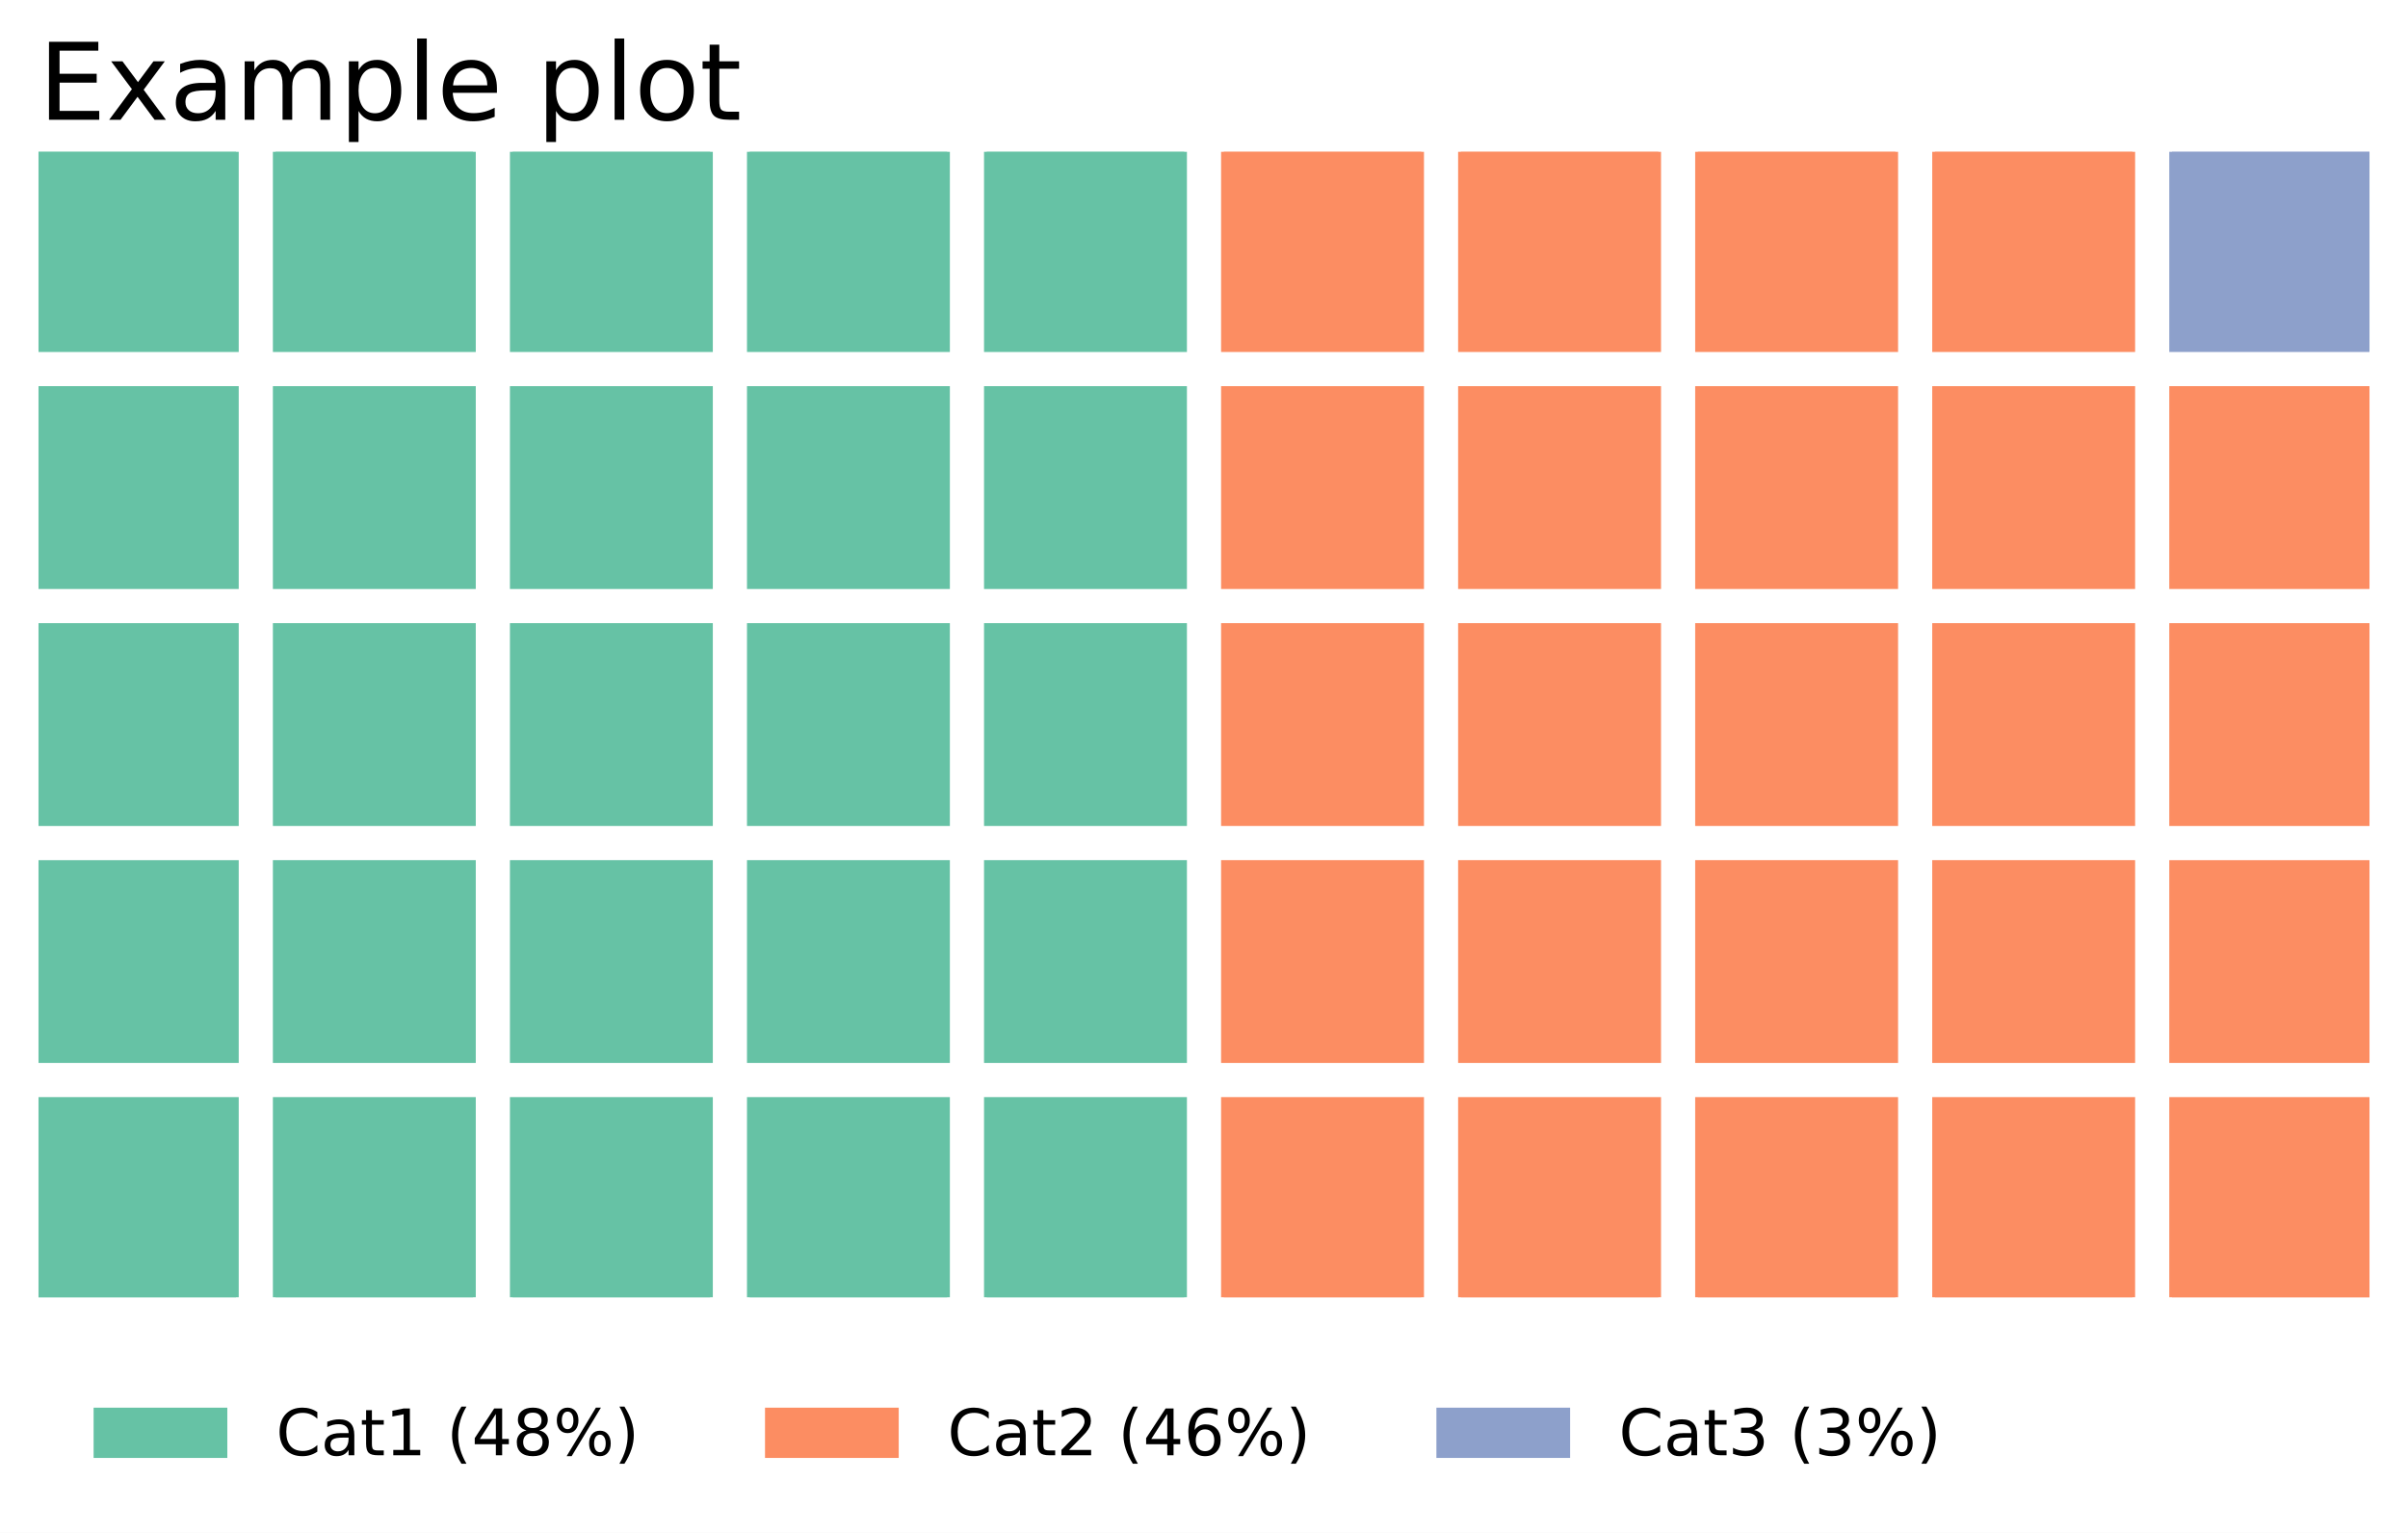
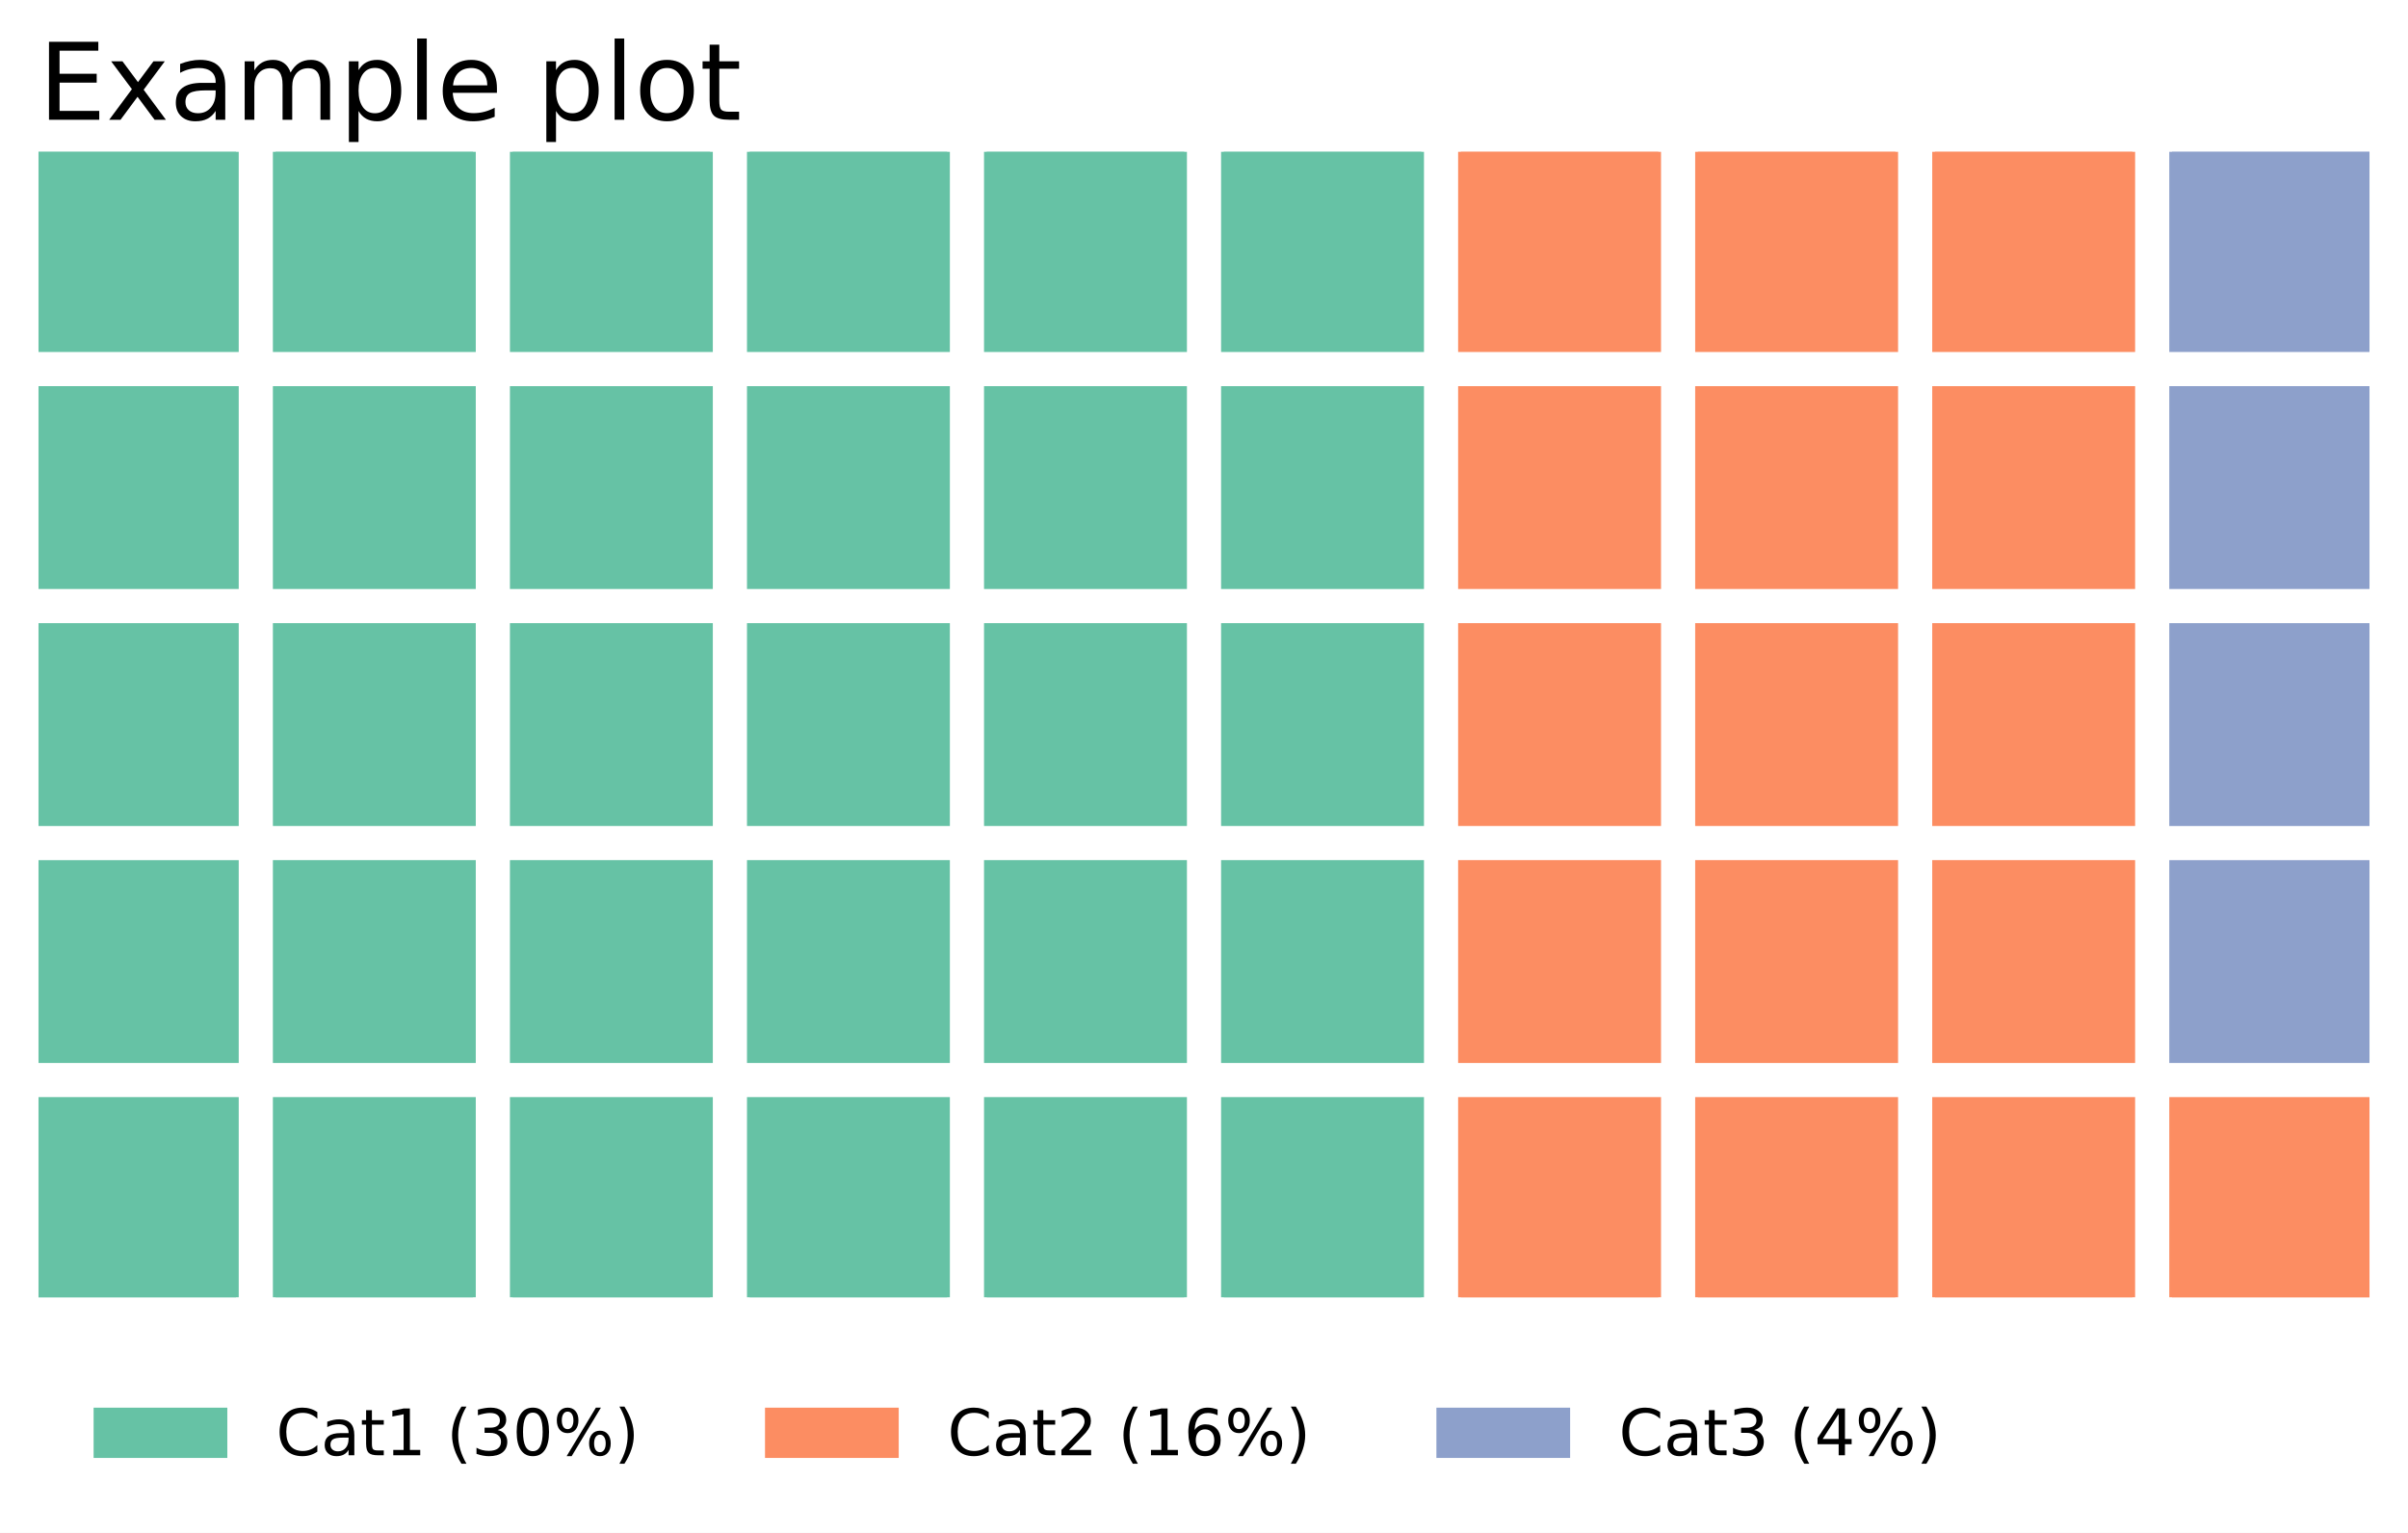
<svg xmlns="http://www.w3.org/2000/svg" xmlns:xlink="http://www.w3.org/1999/xlink" height="286.639pt" version="1.1" viewBox="0 0 450.189 286.639" width="450.189pt">
  <defs>
    <style type="text/css">
*{stroke-linecap:butt;stroke-linejoin:round;}
  </style>
  </defs>
  <g id="figure_1">
    <g id="patch_1">
      <path d="M 0 286.639  L 450.189 286.639  L 450.189 0  L 0 0  z " style="fill:#ffffff;" />
    </g>
    <g id="axes_1">
      <g id="patch_2">
-         <path clip-path="url(#p7d07121a9e)" d="M 7.2 242.598  L 44.131 242.598  L 44.131 205.667  L 7.2 205.667  z " style="fill:#66c2a5;stroke:#66c2a5;stroke-linejoin:miter;" />
+         <path clip-path="url(#pcc71837f8c)" d="M 7.2 242.598  L 44.131 242.598  L 44.131 205.667  L 7.2 205.667  z " style="fill:#66c2a5;stroke:#66c2a5;stroke-linejoin:miter;" />
      </g>
      <g id="patch_3">
-         <path clip-path="url(#p7d07121a9e)" d="M 7.2 198.281  L 44.131 198.281  L 44.131 161.35  L 7.2 161.35  z " style="fill:#66c2a5;stroke:#66c2a5;stroke-linejoin:miter;" />
+         <path clip-path="url(#pcc71837f8c)" d="M 7.2 198.281  L 44.131 198.281  L 44.131 161.35  L 7.2 161.35  z " style="fill:#66c2a5;stroke:#66c2a5;stroke-linejoin:miter;" />
      </g>
      <g id="patch_4">
-         <path clip-path="url(#p7d07121a9e)" d="M 7.2 153.963  L 44.131 153.963  L 44.131 117.032  L 7.2 117.032  z " style="fill:#66c2a5;stroke:#66c2a5;stroke-linejoin:miter;" />
+         <path clip-path="url(#pcc71837f8c)" d="M 7.2 153.963  L 44.131 153.963  L 44.131 117.032  L 7.2 117.032  z " style="fill:#66c2a5;stroke:#66c2a5;stroke-linejoin:miter;" />
      </g>
      <g id="patch_5">
-         <path clip-path="url(#p7d07121a9e)" d="M 7.2 109.646  L 44.131 109.646  L 44.131 72.714  L 7.2 72.714  z " style="fill:#66c2a5;stroke:#66c2a5;stroke-linejoin:miter;" />
+         <path clip-path="url(#pcc71837f8c)" d="M 7.2 109.646  L 44.131 109.646  L 44.131 72.714  L 7.2 72.714  z " style="fill:#66c2a5;stroke:#66c2a5;stroke-linejoin:miter;" />
      </g>
      <g id="patch_6">
-         <path clip-path="url(#p7d07121a9e)" d="M 7.2 65.328  L 44.131 65.328  L 44.131 28.397  L 7.2 28.397  z " style="fill:#66c2a5;stroke:#66c2a5;stroke-linejoin:miter;" />
+         <path clip-path="url(#pcc71837f8c)" d="M 7.2 65.328  L 44.131 65.328  L 44.131 28.397  L 7.2 28.397  z " style="fill:#66c2a5;stroke:#66c2a5;stroke-linejoin:miter;" />
      </g>
      <g id="patch_7">
-         <path clip-path="url(#p7d07121a9e)" d="M 51.518 242.598  L 88.449 242.598  L 88.449 205.667  L 51.518 205.667  z " style="fill:#66c2a5;stroke:#66c2a5;stroke-linejoin:miter;" />
+         <path clip-path="url(#pcc71837f8c)" d="M 51.518 242.598  L 88.449 242.598  L 88.449 205.667  L 51.518 205.667  z " style="fill:#66c2a5;stroke:#66c2a5;stroke-linejoin:miter;" />
      </g>
      <g id="patch_8">
-         <path clip-path="url(#p7d07121a9e)" d="M 51.518 198.281  L 88.449 198.281  L 88.449 161.35  L 51.518 161.35  z " style="fill:#66c2a5;stroke:#66c2a5;stroke-linejoin:miter;" />
+         <path clip-path="url(#pcc71837f8c)" d="M 51.518 198.281  L 88.449 198.281  L 88.449 161.35  L 51.518 161.35  z " style="fill:#66c2a5;stroke:#66c2a5;stroke-linejoin:miter;" />
      </g>
      <g id="patch_9">
-         <path clip-path="url(#p7d07121a9e)" d="M 51.518 153.963  L 88.449 153.963  L 88.449 117.032  L 51.518 117.032  z " style="fill:#66c2a5;stroke:#66c2a5;stroke-linejoin:miter;" />
+         <path clip-path="url(#pcc71837f8c)" d="M 51.518 153.963  L 88.449 153.963  L 88.449 117.032  L 51.518 117.032  z " style="fill:#66c2a5;stroke:#66c2a5;stroke-linejoin:miter;" />
      </g>
      <g id="patch_10">
-         <path clip-path="url(#p7d07121a9e)" d="M 51.518 109.646  L 88.449 109.646  L 88.449 72.714  L 51.518 72.714  z " style="fill:#66c2a5;stroke:#66c2a5;stroke-linejoin:miter;" />
+         <path clip-path="url(#pcc71837f8c)" d="M 51.518 109.646  L 88.449 109.646  L 88.449 72.714  L 51.518 72.714  z " style="fill:#66c2a5;stroke:#66c2a5;stroke-linejoin:miter;" />
      </g>
      <g id="patch_11">
-         <path clip-path="url(#p7d07121a9e)" d="M 51.518 65.328  L 88.449 65.328  L 88.449 28.397  L 51.518 28.397  z " style="fill:#66c2a5;stroke:#66c2a5;stroke-linejoin:miter;" />
+         <path clip-path="url(#pcc71837f8c)" d="M 51.518 65.328  L 88.449 65.328  L 88.449 28.397  L 51.518 28.397  z " style="fill:#66c2a5;stroke:#66c2a5;stroke-linejoin:miter;" />
      </g>
      <g id="patch_12">
-         <path clip-path="url(#p7d07121a9e)" d="M 95.835 242.598  L 132.766 242.598  L 132.766 205.667  L 95.835 205.667  z " style="fill:#66c2a5;stroke:#66c2a5;stroke-linejoin:miter;" />
+         <path clip-path="url(#pcc71837f8c)" d="M 95.835 242.598  L 132.766 242.598  L 132.766 205.667  L 95.835 205.667  z " style="fill:#66c2a5;stroke:#66c2a5;stroke-linejoin:miter;" />
      </g>
      <g id="patch_13">
-         <path clip-path="url(#p7d07121a9e)" d="M 95.835 198.281  L 132.766 198.281  L 132.766 161.35  L 95.835 161.35  z " style="fill:#66c2a5;stroke:#66c2a5;stroke-linejoin:miter;" />
+         <path clip-path="url(#pcc71837f8c)" d="M 95.835 198.281  L 132.766 198.281  L 132.766 161.35  L 95.835 161.35  z " style="fill:#66c2a5;stroke:#66c2a5;stroke-linejoin:miter;" />
      </g>
      <g id="patch_14">
-         <path clip-path="url(#p7d07121a9e)" d="M 95.835 153.963  L 132.766 153.963  L 132.766 117.032  L 95.835 117.032  z " style="fill:#66c2a5;stroke:#66c2a5;stroke-linejoin:miter;" />
+         <path clip-path="url(#pcc71837f8c)" d="M 95.835 153.963  L 132.766 153.963  L 132.766 117.032  L 95.835 117.032  z " style="fill:#66c2a5;stroke:#66c2a5;stroke-linejoin:miter;" />
      </g>
      <g id="patch_15">
-         <path clip-path="url(#p7d07121a9e)" d="M 95.835 109.646  L 132.766 109.646  L 132.766 72.714  L 95.835 72.714  z " style="fill:#66c2a5;stroke:#66c2a5;stroke-linejoin:miter;" />
+         <path clip-path="url(#pcc71837f8c)" d="M 95.835 109.646  L 132.766 109.646  L 132.766 72.714  L 95.835 72.714  z " style="fill:#66c2a5;stroke:#66c2a5;stroke-linejoin:miter;" />
      </g>
      <g id="patch_16">
-         <path clip-path="url(#p7d07121a9e)" d="M 95.835 65.328  L 132.766 65.328  L 132.766 28.397  L 95.835 28.397  z " style="fill:#66c2a5;stroke:#66c2a5;stroke-linejoin:miter;" />
+         <path clip-path="url(#pcc71837f8c)" d="M 95.835 65.328  L 132.766 65.328  L 132.766 28.397  L 95.835 28.397  z " style="fill:#66c2a5;stroke:#66c2a5;stroke-linejoin:miter;" />
      </g>
      <g id="patch_17">
-         <path clip-path="url(#p7d07121a9e)" d="M 140.153 242.598  L 177.084 242.598  L 177.084 205.667  L 140.153 205.667  z " style="fill:#66c2a5;stroke:#66c2a5;stroke-linejoin:miter;" />
+         <path clip-path="url(#pcc71837f8c)" d="M 140.153 242.598  L 177.084 242.598  L 177.084 205.667  L 140.153 205.667  z " style="fill:#66c2a5;stroke:#66c2a5;stroke-linejoin:miter;" />
      </g>
      <g id="patch_18">
-         <path clip-path="url(#p7d07121a9e)" d="M 140.153 198.281  L 177.084 198.281  L 177.084 161.35  L 140.153 161.35  z " style="fill:#66c2a5;stroke:#66c2a5;stroke-linejoin:miter;" />
+         <path clip-path="url(#pcc71837f8c)" d="M 140.153 198.281  L 177.084 198.281  L 177.084 161.35  L 140.153 161.35  z " style="fill:#66c2a5;stroke:#66c2a5;stroke-linejoin:miter;" />
      </g>
      <g id="patch_19">
-         <path clip-path="url(#p7d07121a9e)" d="M 140.153 153.963  L 177.084 153.963  L 177.084 117.032  L 140.153 117.032  z " style="fill:#66c2a5;stroke:#66c2a5;stroke-linejoin:miter;" />
+         <path clip-path="url(#pcc71837f8c)" d="M 140.153 153.963  L 177.084 153.963  L 177.084 117.032  L 140.153 117.032  z " style="fill:#66c2a5;stroke:#66c2a5;stroke-linejoin:miter;" />
      </g>
      <g id="patch_20">
-         <path clip-path="url(#p7d07121a9e)" d="M 140.153 109.646  L 177.084 109.646  L 177.084 72.714  L 140.153 72.714  z " style="fill:#66c2a5;stroke:#66c2a5;stroke-linejoin:miter;" />
+         <path clip-path="url(#pcc71837f8c)" d="M 140.153 109.646  L 177.084 109.646  L 177.084 72.714  L 140.153 72.714  z " style="fill:#66c2a5;stroke:#66c2a5;stroke-linejoin:miter;" />
      </g>
      <g id="patch_21">
-         <path clip-path="url(#p7d07121a9e)" d="M 140.153 65.328  L 177.084 65.328  L 177.084 28.397  L 140.153 28.397  z " style="fill:#66c2a5;stroke:#66c2a5;stroke-linejoin:miter;" />
+         <path clip-path="url(#pcc71837f8c)" d="M 140.153 65.328  L 177.084 65.328  L 177.084 28.397  L 140.153 28.397  z " style="fill:#66c2a5;stroke:#66c2a5;stroke-linejoin:miter;" />
      </g>
      <g id="patch_22">
-         <path clip-path="url(#p7d07121a9e)" d="M 184.47 242.598  L 221.402 242.598  L 221.402 205.667  L 184.47 205.667  z " style="fill:#66c2a5;stroke:#66c2a5;stroke-linejoin:miter;" />
+         <path clip-path="url(#pcc71837f8c)" d="M 184.47 242.598  L 221.402 242.598  L 221.402 205.667  L 184.47 205.667  z " style="fill:#66c2a5;stroke:#66c2a5;stroke-linejoin:miter;" />
      </g>
      <g id="patch_23">
-         <path clip-path="url(#p7d07121a9e)" d="M 184.47 198.281  L 221.402 198.281  L 221.402 161.35  L 184.47 161.35  z " style="fill:#66c2a5;stroke:#66c2a5;stroke-linejoin:miter;" />
+         <path clip-path="url(#pcc71837f8c)" d="M 184.47 198.281  L 221.402 198.281  L 221.402 161.35  L 184.47 161.35  z " style="fill:#66c2a5;stroke:#66c2a5;stroke-linejoin:miter;" />
      </g>
      <g id="patch_24">
-         <path clip-path="url(#p7d07121a9e)" d="M 184.47 153.963  L 221.402 153.963  L 221.402 117.032  L 184.47 117.032  z " style="fill:#66c2a5;stroke:#66c2a5;stroke-linejoin:miter;" />
+         <path clip-path="url(#pcc71837f8c)" d="M 184.47 153.963  L 221.402 153.963  L 221.402 117.032  L 184.47 117.032  z " style="fill:#66c2a5;stroke:#66c2a5;stroke-linejoin:miter;" />
      </g>
      <g id="patch_25">
-         <path clip-path="url(#p7d07121a9e)" d="M 184.47 109.646  L 221.402 109.646  L 221.402 72.714  L 184.47 72.714  z " style="fill:#66c2a5;stroke:#66c2a5;stroke-linejoin:miter;" />
+         <path clip-path="url(#pcc71837f8c)" d="M 184.47 109.646  L 221.402 109.646  L 221.402 72.714  L 184.47 72.714  z " style="fill:#66c2a5;stroke:#66c2a5;stroke-linejoin:miter;" />
      </g>
      <g id="patch_26">
-         <path clip-path="url(#p7d07121a9e)" d="M 184.47 65.328  L 221.402 65.328  L 221.402 28.397  L 184.47 28.397  z " style="fill:#66c2a5;stroke:#66c2a5;stroke-linejoin:miter;" />
+         <path clip-path="url(#pcc71837f8c)" d="M 184.47 65.328  L 221.402 65.328  L 221.402 28.397  L 184.47 28.397  z " style="fill:#66c2a5;stroke:#66c2a5;stroke-linejoin:miter;" />
      </g>
      <g id="patch_27">
-         <path clip-path="url(#p7d07121a9e)" d="M 228.788 242.598  L 265.719 242.598  L 265.719 205.667  L 228.788 205.667  z " style="fill:#fc8d62;stroke:#fc8d62;stroke-linejoin:miter;" />
+         <path clip-path="url(#pcc71837f8c)" d="M 228.788 242.598  L 265.719 242.598  L 265.719 205.667  L 228.788 205.667  z " style="fill:#66c2a5;stroke:#66c2a5;stroke-linejoin:miter;" />
      </g>
      <g id="patch_28">
-         <path clip-path="url(#p7d07121a9e)" d="M 228.788 198.281  L 265.719 198.281  L 265.719 161.35  L 228.788 161.35  z " style="fill:#fc8d62;stroke:#fc8d62;stroke-linejoin:miter;" />
+         <path clip-path="url(#pcc71837f8c)" d="M 228.788 198.281  L 265.719 198.281  L 265.719 161.35  L 228.788 161.35  z " style="fill:#66c2a5;stroke:#66c2a5;stroke-linejoin:miter;" />
      </g>
      <g id="patch_29">
-         <path clip-path="url(#p7d07121a9e)" d="M 228.788 153.963  L 265.719 153.963  L 265.719 117.032  L 228.788 117.032  z " style="fill:#fc8d62;stroke:#fc8d62;stroke-linejoin:miter;" />
+         <path clip-path="url(#pcc71837f8c)" d="M 228.788 153.963  L 265.719 153.963  L 265.719 117.032  L 228.788 117.032  z " style="fill:#66c2a5;stroke:#66c2a5;stroke-linejoin:miter;" />
      </g>
      <g id="patch_30">
-         <path clip-path="url(#p7d07121a9e)" d="M 228.788 109.646  L 265.719 109.646  L 265.719 72.714  L 228.788 72.714  z " style="fill:#fc8d62;stroke:#fc8d62;stroke-linejoin:miter;" />
+         <path clip-path="url(#pcc71837f8c)" d="M 228.788 109.646  L 265.719 109.646  L 265.719 72.714  L 228.788 72.714  z " style="fill:#66c2a5;stroke:#66c2a5;stroke-linejoin:miter;" />
      </g>
      <g id="patch_31">
-         <path clip-path="url(#p7d07121a9e)" d="M 228.788 65.328  L 265.719 65.328  L 265.719 28.397  L 228.788 28.397  z " style="fill:#fc8d62;stroke:#fc8d62;stroke-linejoin:miter;" />
+         <path clip-path="url(#pcc71837f8c)" d="M 228.788 65.328  L 265.719 65.328  L 265.719 28.397  L 228.788 28.397  z " style="fill:#66c2a5;stroke:#66c2a5;stroke-linejoin:miter;" />
      </g>
      <g id="patch_32">
-         <path clip-path="url(#p7d07121a9e)" d="M 273.105 242.598  L 310.037 242.598  L 310.037 205.667  L 273.105 205.667  z " style="fill:#fc8d62;stroke:#fc8d62;stroke-linejoin:miter;" />
+         <path clip-path="url(#pcc71837f8c)" d="M 273.105 242.598  L 310.037 242.598  L 310.037 205.667  L 273.105 205.667  z " style="fill:#fc8d62;stroke:#fc8d62;stroke-linejoin:miter;" />
      </g>
      <g id="patch_33">
-         <path clip-path="url(#p7d07121a9e)" d="M 273.105 198.281  L 310.037 198.281  L 310.037 161.35  L 273.105 161.35  z " style="fill:#fc8d62;stroke:#fc8d62;stroke-linejoin:miter;" />
+         <path clip-path="url(#pcc71837f8c)" d="M 273.105 198.281  L 310.037 198.281  L 310.037 161.35  L 273.105 161.35  z " style="fill:#fc8d62;stroke:#fc8d62;stroke-linejoin:miter;" />
      </g>
      <g id="patch_34">
-         <path clip-path="url(#p7d07121a9e)" d="M 273.105 153.963  L 310.037 153.963  L 310.037 117.032  L 273.105 117.032  z " style="fill:#fc8d62;stroke:#fc8d62;stroke-linejoin:miter;" />
+         <path clip-path="url(#pcc71837f8c)" d="M 273.105 153.963  L 310.037 153.963  L 310.037 117.032  L 273.105 117.032  z " style="fill:#fc8d62;stroke:#fc8d62;stroke-linejoin:miter;" />
      </g>
      <g id="patch_35">
-         <path clip-path="url(#p7d07121a9e)" d="M 273.105 109.646  L 310.037 109.646  L 310.037 72.714  L 273.105 72.714  z " style="fill:#fc8d62;stroke:#fc8d62;stroke-linejoin:miter;" />
+         <path clip-path="url(#pcc71837f8c)" d="M 273.105 109.646  L 310.037 109.646  L 310.037 72.714  L 273.105 72.714  z " style="fill:#fc8d62;stroke:#fc8d62;stroke-linejoin:miter;" />
      </g>
      <g id="patch_36">
-         <path clip-path="url(#p7d07121a9e)" d="M 273.105 65.328  L 310.037 65.328  L 310.037 28.397  L 273.105 28.397  z " style="fill:#fc8d62;stroke:#fc8d62;stroke-linejoin:miter;" />
+         <path clip-path="url(#pcc71837f8c)" d="M 273.105 65.328  L 310.037 65.328  L 310.037 28.397  L 273.105 28.397  z " style="fill:#fc8d62;stroke:#fc8d62;stroke-linejoin:miter;" />
      </g>
      <g id="patch_37">
-         <path clip-path="url(#p7d07121a9e)" d="M 317.423 242.598  L 354.354 242.598  L 354.354 205.667  L 317.423 205.667  z " style="fill:#fc8d62;stroke:#fc8d62;stroke-linejoin:miter;" />
+         <path clip-path="url(#pcc71837f8c)" d="M 317.423 242.598  L 354.354 242.598  L 354.354 205.667  L 317.423 205.667  z " style="fill:#fc8d62;stroke:#fc8d62;stroke-linejoin:miter;" />
      </g>
      <g id="patch_38">
-         <path clip-path="url(#p7d07121a9e)" d="M 317.423 198.281  L 354.354 198.281  L 354.354 161.35  L 317.423 161.35  z " style="fill:#fc8d62;stroke:#fc8d62;stroke-linejoin:miter;" />
+         <path clip-path="url(#pcc71837f8c)" d="M 317.423 198.281  L 354.354 198.281  L 354.354 161.35  L 317.423 161.35  z " style="fill:#fc8d62;stroke:#fc8d62;stroke-linejoin:miter;" />
      </g>
      <g id="patch_39">
-         <path clip-path="url(#p7d07121a9e)" d="M 317.423 153.963  L 354.354 153.963  L 354.354 117.032  L 317.423 117.032  z " style="fill:#fc8d62;stroke:#fc8d62;stroke-linejoin:miter;" />
+         <path clip-path="url(#pcc71837f8c)" d="M 317.423 153.963  L 354.354 153.963  L 354.354 117.032  L 317.423 117.032  z " style="fill:#fc8d62;stroke:#fc8d62;stroke-linejoin:miter;" />
      </g>
      <g id="patch_40">
-         <path clip-path="url(#p7d07121a9e)" d="M 317.423 109.646  L 354.354 109.646  L 354.354 72.714  L 317.423 72.714  z " style="fill:#fc8d62;stroke:#fc8d62;stroke-linejoin:miter;" />
+         <path clip-path="url(#pcc71837f8c)" d="M 317.423 109.646  L 354.354 109.646  L 354.354 72.714  L 317.423 72.714  z " style="fill:#fc8d62;stroke:#fc8d62;stroke-linejoin:miter;" />
      </g>
      <g id="patch_41">
-         <path clip-path="url(#p7d07121a9e)" d="M 317.423 65.328  L 354.354 65.328  L 354.354 28.397  L 317.423 28.397  z " style="fill:#fc8d62;stroke:#fc8d62;stroke-linejoin:miter;" />
+         <path clip-path="url(#pcc71837f8c)" d="M 317.423 65.328  L 354.354 65.328  L 354.354 28.397  L 317.423 28.397  z " style="fill:#fc8d62;stroke:#fc8d62;stroke-linejoin:miter;" />
      </g>
      <g id="patch_42">
-         <path clip-path="url(#p7d07121a9e)" d="M 361.741 242.598  L 398.672 242.598  L 398.672 205.667  L 361.741 205.667  z " style="fill:#fc8d62;stroke:#fc8d62;stroke-linejoin:miter;" />
+         <path clip-path="url(#pcc71837f8c)" d="M 361.741 242.598  L 398.672 242.598  L 398.672 205.667  L 361.741 205.667  z " style="fill:#fc8d62;stroke:#fc8d62;stroke-linejoin:miter;" />
      </g>
      <g id="patch_43">
-         <path clip-path="url(#p7d07121a9e)" d="M 361.741 198.281  L 398.672 198.281  L 398.672 161.35  L 361.741 161.35  z " style="fill:#fc8d62;stroke:#fc8d62;stroke-linejoin:miter;" />
+         <path clip-path="url(#pcc71837f8c)" d="M 361.741 198.281  L 398.672 198.281  L 398.672 161.35  L 361.741 161.35  z " style="fill:#fc8d62;stroke:#fc8d62;stroke-linejoin:miter;" />
      </g>
      <g id="patch_44">
-         <path clip-path="url(#p7d07121a9e)" d="M 361.741 153.963  L 398.672 153.963  L 398.672 117.032  L 361.741 117.032  z " style="fill:#fc8d62;stroke:#fc8d62;stroke-linejoin:miter;" />
+         <path clip-path="url(#pcc71837f8c)" d="M 361.741 153.963  L 398.672 153.963  L 398.672 117.032  L 361.741 117.032  z " style="fill:#fc8d62;stroke:#fc8d62;stroke-linejoin:miter;" />
      </g>
      <g id="patch_45">
-         <path clip-path="url(#p7d07121a9e)" d="M 361.741 109.646  L 398.672 109.646  L 398.672 72.714  L 361.741 72.714  z " style="fill:#fc8d62;stroke:#fc8d62;stroke-linejoin:miter;" />
+         <path clip-path="url(#pcc71837f8c)" d="M 361.741 109.646  L 398.672 109.646  L 398.672 72.714  L 361.741 72.714  z " style="fill:#fc8d62;stroke:#fc8d62;stroke-linejoin:miter;" />
      </g>
      <g id="patch_46">
-         <path clip-path="url(#p7d07121a9e)" d="M 361.741 65.328  L 398.672 65.328  L 398.672 28.397  L 361.741 28.397  z " style="fill:#fc8d62;stroke:#fc8d62;stroke-linejoin:miter;" />
+         <path clip-path="url(#pcc71837f8c)" d="M 361.741 65.328  L 398.672 65.328  L 398.672 28.397  L 361.741 28.397  z " style="fill:#fc8d62;stroke:#fc8d62;stroke-linejoin:miter;" />
      </g>
      <g id="patch_47">
-         <path clip-path="url(#p7d07121a9e)" d="M 406.058 242.598  L 442.989 242.598  L 442.989 205.667  L 406.058 205.667  z " style="fill:#fc8d62;stroke:#fc8d62;stroke-linejoin:miter;" />
+         <path clip-path="url(#pcc71837f8c)" d="M 406.058 242.598  L 442.989 242.598  L 442.989 205.667  L 406.058 205.667  z " style="fill:#fc8d62;stroke:#fc8d62;stroke-linejoin:miter;" />
      </g>
      <g id="patch_48">
-         <path clip-path="url(#p7d07121a9e)" d="M 406.058 198.281  L 442.989 198.281  L 442.989 161.35  L 406.058 161.35  z " style="fill:#fc8d62;stroke:#fc8d62;stroke-linejoin:miter;" />
+         <path clip-path="url(#pcc71837f8c)" d="M 406.058 198.281  L 442.989 198.281  L 442.989 161.35  L 406.058 161.35  z " style="fill:#8da0cb;stroke:#8da0cb;stroke-linejoin:miter;" />
      </g>
      <g id="patch_49">
-         <path clip-path="url(#p7d07121a9e)" d="M 406.058 153.963  L 442.989 153.963  L 442.989 117.032  L 406.058 117.032  z " style="fill:#fc8d62;stroke:#fc8d62;stroke-linejoin:miter;" />
+         <path clip-path="url(#pcc71837f8c)" d="M 406.058 153.963  L 442.989 153.963  L 442.989 117.032  L 406.058 117.032  z " style="fill:#8da0cb;stroke:#8da0cb;stroke-linejoin:miter;" />
      </g>
      <g id="patch_50">
-         <path clip-path="url(#p7d07121a9e)" d="M 406.058 109.646  L 442.989 109.646  L 442.989 72.714  L 406.058 72.714  z " style="fill:#fc8d62;stroke:#fc8d62;stroke-linejoin:miter;" />
+         <path clip-path="url(#pcc71837f8c)" d="M 406.058 109.646  L 442.989 109.646  L 442.989 72.714  L 406.058 72.714  z " style="fill:#8da0cb;stroke:#8da0cb;stroke-linejoin:miter;" />
      </g>
      <g id="patch_51">
-         <path clip-path="url(#p7d07121a9e)" d="M 406.058 65.328  L 442.989 65.328  L 442.989 28.397  L 406.058 28.397  z " style="fill:#8da0cb;stroke:#8da0cb;stroke-linejoin:miter;" />
+         <path clip-path="url(#pcc71837f8c)" d="M 406.058 65.328  L 442.989 65.328  L 442.989 28.397  L 406.058 28.397  z " style="fill:#8da0cb;stroke:#8da0cb;stroke-linejoin:miter;" />
      </g>
      <g id="text_1">
        <defs>
          <path d="M 9.812 72.906  L 55.906 72.906  L 55.906 64.594  L 19.672 64.594  L 19.672 43.016  L 54.391 43.016  L 54.391 34.719  L 19.672 34.719  L 19.672 8.297  L 56.781 8.297  L 56.781 0  L 9.812 0  z " id="DejaVuSans-69" />
          <path d="M 54.891 54.688  L 35.109 28.078  L 55.906 0  L 45.312 0  L 29.391 21.484  L 13.484 0  L 2.875 0  L 24.125 28.609  L 4.688 54.688  L 15.281 54.688  L 29.781 35.203  L 44.281 54.688  z " id="DejaVuSans-120" />
          <path d="M 34.281 27.484  Q 23.391 27.484 19.188 25  Q 14.984 22.516 14.984 16.5  Q 14.984 11.719 18.141 8.906  Q 21.297 6.109 26.703 6.109  Q 34.188 6.109 38.703 11.406  Q 43.219 16.703 43.219 25.484  L 43.219 27.484  z M 52.203 31.203  L 52.203 0  L 43.219 0  L 43.219 8.297  Q 40.141 3.328 35.547 0.953  Q 30.953 -1.422 24.312 -1.422  Q 15.922 -1.422 10.953 3.297  Q 6 8.016 6 15.922  Q 6 25.141 12.172 29.828  Q 18.359 34.516 30.609 34.516  L 43.219 34.516  L 43.219 35.406  Q 43.219 41.609 39.141 45  Q 35.062 48.391 27.688 48.391  Q 23 48.391 18.547 47.266  Q 14.109 46.141 10.016 43.891  L 10.016 52.203  Q 14.938 54.109 19.578 55.047  Q 24.219 56 28.609 56  Q 40.484 56 46.344 49.844  Q 52.203 43.703 52.203 31.203  z " id="DejaVuSans-97" />
          <path d="M 52 44.188  Q 55.375 50.25 60.062 53.125  Q 64.75 56 71.094 56  Q 79.641 56 84.281 50.016  Q 88.922 44.047 88.922 33.016  L 88.922 0  L 79.891 0  L 79.891 32.719  Q 79.891 40.578 77.094 44.375  Q 74.312 48.188 68.609 48.188  Q 61.625 48.188 57.562 43.547  Q 53.516 38.922 53.516 30.906  L 53.516 0  L 44.484 0  L 44.484 32.719  Q 44.484 40.625 41.703 44.406  Q 38.922 48.188 33.109 48.188  Q 26.219 48.188 22.156 43.531  Q 18.109 38.875 18.109 30.906  L 18.109 0  L 9.078 0  L 9.078 54.688  L 18.109 54.688  L 18.109 46.188  Q 21.188 51.219 25.484 53.609  Q 29.781 56 35.688 56  Q 41.656 56 45.828 52.969  Q 50 49.953 52 44.188  z " id="DejaVuSans-109" />
          <path d="M 18.109 8.203  L 18.109 -20.797  L 9.078 -20.797  L 9.078 54.688  L 18.109 54.688  L 18.109 46.391  Q 20.953 51.266 25.266 53.625  Q 29.594 56 35.594 56  Q 45.562 56 51.781 48.094  Q 58.016 40.188 58.016 27.297  Q 58.016 14.406 51.781 6.484  Q 45.562 -1.422 35.594 -1.422  Q 29.594 -1.422 25.266 0.953  Q 20.953 3.328 18.109 8.203  z M 48.688 27.297  Q 48.688 37.203 44.609 42.844  Q 40.531 48.484 33.406 48.484  Q 26.266 48.484 22.188 42.844  Q 18.109 37.203 18.109 27.297  Q 18.109 17.391 22.188 11.75  Q 26.266 6.109 33.406 6.109  Q 40.531 6.109 44.609 11.75  Q 48.688 17.391 48.688 27.297  z " id="DejaVuSans-112" />
          <path d="M 9.422 75.984  L 18.406 75.984  L 18.406 0  L 9.422 0  z " id="DejaVuSans-108" />
          <path d="M 56.203 29.594  L 56.203 25.203  L 14.891 25.203  Q 15.484 15.922 20.484 11.062  Q 25.484 6.203 34.422 6.203  Q 39.594 6.203 44.453 7.469  Q 49.312 8.734 54.109 11.281  L 54.109 2.781  Q 49.266 0.734 44.188 -0.344  Q 39.109 -1.422 33.891 -1.422  Q 20.797 -1.422 13.156 6.188  Q 5.516 13.812 5.516 26.812  Q 5.516 40.234 12.766 48.109  Q 20.016 56 32.328 56  Q 43.359 56 49.781 48.891  Q 56.203 41.797 56.203 29.594  z M 47.219 32.234  Q 47.125 39.594 43.094 43.984  Q 39.062 48.391 32.422 48.391  Q 24.906 48.391 20.391 44.141  Q 15.875 39.891 15.188 32.172  z " id="DejaVuSans-101" />
          <path id="DejaVuSans-32" />
          <path d="M 30.609 48.391  Q 23.391 48.391 19.188 42.75  Q 14.984 37.109 14.984 27.297  Q 14.984 17.484 19.156 11.844  Q 23.344 6.203 30.609 6.203  Q 37.797 6.203 41.984 11.859  Q 46.188 17.531 46.188 27.297  Q 46.188 37.016 41.984 42.703  Q 37.797 48.391 30.609 48.391  z M 30.609 56  Q 42.328 56 49.016 48.375  Q 55.719 40.766 55.719 27.297  Q 55.719 13.875 49.016 6.219  Q 42.328 -1.422 30.609 -1.422  Q 18.844 -1.422 12.172 6.219  Q 5.516 13.875 5.516 27.297  Q 5.516 40.766 12.172 48.375  Q 18.844 56 30.609 56  z " id="DejaVuSans-111" />
          <path d="M 18.312 70.219  L 18.312 54.688  L 36.812 54.688  L 36.812 47.703  L 18.312 47.703  L 18.312 18.016  Q 18.312 11.328 20.141 9.422  Q 21.969 7.516 27.594 7.516  L 36.812 7.516  L 36.812 0  L 27.594 0  Q 17.188 0 13.234 3.875  Q 9.281 7.766 9.281 18.016  L 9.281 47.703  L 2.688 47.703  L 2.688 54.688  L 9.281 54.688  L 9.281 70.219  z " id="DejaVuSans-116" />
        </defs>
        <g transform="translate(7.2 22.39688)scale(0.2 -0.2)">
          <use xlink:href="#DejaVuSans-69" />
          <use x="63.184" xlink:href="#DejaVuSans-120" />
          <use x="122.363" xlink:href="#DejaVuSans-97" />
          <use x="183.643" xlink:href="#DejaVuSans-109" />
          <use x="281.055" xlink:href="#DejaVuSans-112" />
          <use x="344.531" xlink:href="#DejaVuSans-108" />
          <use x="372.314" xlink:href="#DejaVuSans-101" />
          <use x="433.838" xlink:href="#DejaVuSans-32" />
          <use x="465.625" xlink:href="#DejaVuSans-112" />
          <use x="529.102" xlink:href="#DejaVuSans-108" />
          <use x="556.885" xlink:href="#DejaVuSans-111" />
          <use x="618.066" xlink:href="#DejaVuSans-116" />
        </g>
      </g>
      <g id="legend_1">
        <g id="patch_52">
          <path d="M 15.6 279.439  L 365.331 279.439  Q 367.731 279.439 367.731 277.039  L 367.731 260.625  Q 367.731 258.225 365.331 258.225  L 15.6 258.225  Q 13.2 258.225 13.2 260.625  L 13.2 277.039  Q 13.2 279.439 15.6 279.439  z " style="fill:none;opacity:0;" />
        </g>
        <g id="patch_53">
          <path d="M 18 272.143  L 42 272.143  L 42 263.743  L 18 263.743  z " style="fill:#66c2a5;stroke:#66c2a5;stroke-linejoin:miter;" />
        </g>
        <g id="text_2">
          <defs>
            <path d="M 64.406 67.281  L 64.406 56.891  Q 59.422 61.531 53.781 63.812  Q 48.141 66.109 41.797 66.109  Q 29.297 66.109 22.656 58.469  Q 16.016 50.828 16.016 36.375  Q 16.016 21.969 22.656 14.328  Q 29.297 6.688 41.797 6.688  Q 48.141 6.688 53.781 8.984  Q 59.422 11.281 64.406 15.922  L 64.406 5.609  Q 59.234 2.094 53.438 0.328  Q 47.656 -1.422 41.219 -1.422  Q 24.656 -1.422 15.125 8.703  Q 5.609 18.844 5.609 36.375  Q 5.609 53.953 15.125 64.078  Q 24.656 74.219 41.219 74.219  Q 47.75 74.219 53.531 72.484  Q 59.328 70.75 64.406 67.281  z " id="DejaVuSans-67" />
            <path d="M 12.406 8.297  L 28.516 8.297  L 28.516 63.922  L 10.984 60.406  L 10.984 69.391  L 28.422 72.906  L 38.281 72.906  L 38.281 8.297  L 54.391 8.297  L 54.391 0  L 12.406 0  z " id="DejaVuSans-49" />
            <path d="M 31 75.875  Q 24.469 64.656 21.281 53.656  Q 18.109 42.672 18.109 31.391  Q 18.109 20.125 21.312 9.062  Q 24.516 -2 31 -13.188  L 23.188 -13.188  Q 15.875 -1.703 12.234 9.375  Q 8.594 20.453 8.594 31.391  Q 8.594 42.281 12.203 53.312  Q 15.828 64.359 23.188 75.875  z " id="DejaVuSans-40" />
-             <path d="M 37.797 64.312  L 12.891 25.391  L 37.797 25.391  z M 35.203 72.906  L 47.609 72.906  L 47.609 25.391  L 58.016 25.391  L 58.016 17.188  L 47.609 17.188  L 47.609 0  L 37.797 0  L 37.797 17.188  L 4.891 17.188  L 4.891 26.703  z " id="DejaVuSans-52" />
-             <path d="M 31.781 34.625  Q 24.75 34.625 20.719 30.859  Q 16.703 27.094 16.703 20.516  Q 16.703 13.922 20.719 10.156  Q 24.75 6.391 31.781 6.391  Q 38.812 6.391 42.859 10.172  Q 46.922 13.969 46.922 20.516  Q 46.922 27.094 42.891 30.859  Q 38.875 34.625 31.781 34.625  z M 21.922 38.812  Q 15.578 40.375 12.031 44.719  Q 8.5 49.078 8.5 55.328  Q 8.5 64.062 14.719 69.141  Q 20.953 74.219 31.781 74.219  Q 42.672 74.219 48.875 69.141  Q 55.078 64.062 55.078 55.328  Q 55.078 49.078 51.531 44.719  Q 48 40.375 41.703 38.812  Q 48.828 37.156 52.797 32.312  Q 56.781 27.484 56.781 20.516  Q 56.781 9.906 50.312 4.234  Q 43.844 -1.422 31.781 -1.422  Q 19.734 -1.422 13.25 4.234  Q 6.781 9.906 6.781 20.516  Q 6.781 27.484 10.781 32.312  Q 14.797 37.156 21.922 38.812  z M 18.312 54.391  Q 18.312 48.734 21.844 45.562  Q 25.391 42.391 31.781 42.391  Q 38.141 42.391 41.719 45.562  Q 45.312 48.734 45.312 54.391  Q 45.312 60.062 41.719 63.234  Q 38.141 66.406 31.781 66.406  Q 25.391 66.406 21.844 63.234  Q 18.312 60.062 18.312 54.391  z " id="DejaVuSans-56" />
+             <path d="M 40.578 39.312  Q 47.656 37.797 51.625 33  Q 55.609 28.219 55.609 21.188  Q 55.609 10.406 48.188 4.484  Q 40.766 -1.422 27.094 -1.422  Q 22.516 -1.422 17.656 -0.516  Q 12.797 0.391 7.625 2.203  L 7.625 11.719  Q 11.719 9.328 16.594 8.109  Q 21.484 6.891 26.812 6.891  Q 36.078 6.891 40.938 10.547  Q 45.797 14.203 45.797 21.188  Q 45.797 27.641 41.281 31.266  Q 36.766 34.906 28.719 34.906  L 20.219 34.906  L 20.219 43.016  L 29.109 43.016  Q 36.375 43.016 40.234 45.922  Q 44.094 48.828 44.094 54.297  Q 44.094 59.906 40.109 62.906  Q 36.141 65.922 28.719 65.922  Q 24.656 65.922 20.016 65.031  Q 15.375 64.156 9.812 62.312  L 9.812 71.094  Q 15.438 72.656 20.344 73.438  Q 25.25 74.219 29.594 74.219  Q 40.828 74.219 47.359 69.109  Q 53.906 64.016 53.906 55.328  Q 53.906 49.266 50.438 45.094  Q 46.969 40.922 40.578 39.312  z " id="DejaVuSans-51" />
+             <path d="M 31.781 66.406  Q 24.172 66.406 20.328 58.906  Q 16.5 51.422 16.5 36.375  Q 16.5 21.391 20.328 13.891  Q 24.172 6.391 31.781 6.391  Q 39.453 6.391 43.281 13.891  Q 47.125 21.391 47.125 36.375  Q 47.125 51.422 43.281 58.906  Q 39.453 66.406 31.781 66.406  z M 31.781 74.219  Q 44.047 74.219 50.516 64.516  Q 56.984 54.828 56.984 36.375  Q 56.984 17.969 50.516 8.266  Q 44.047 -1.422 31.781 -1.422  Q 19.531 -1.422 13.062 8.266  Q 6.594 17.969 6.594 36.375  Q 6.594 54.828 13.062 64.516  Q 19.531 74.219 31.781 74.219  z " id="DejaVuSans-48" />
            <path d="M 72.703 32.078  Q 68.453 32.078 66.031 28.469  Q 63.625 24.859 63.625 18.406  Q 63.625 12.062 66.031 8.422  Q 68.453 4.781 72.703 4.781  Q 76.859 4.781 79.266 8.422  Q 81.688 12.062 81.688 18.406  Q 81.688 24.812 79.266 28.438  Q 76.859 32.078 72.703 32.078  z M 72.703 38.281  Q 80.422 38.281 84.953 32.906  Q 89.5 27.547 89.5 18.406  Q 89.5 9.281 84.938 3.922  Q 80.375 -1.422 72.703 -1.422  Q 64.891 -1.422 60.344 3.922  Q 55.812 9.281 55.812 18.406  Q 55.812 27.594 60.375 32.938  Q 64.938 38.281 72.703 38.281  z M 22.312 68.016  Q 18.109 68.016 15.688 64.375  Q 13.281 60.75 13.281 54.391  Q 13.281 47.953 15.672 44.328  Q 18.062 40.719 22.312 40.719  Q 26.562 40.719 28.969 44.328  Q 31.391 47.953 31.391 54.391  Q 31.391 60.688 28.953 64.344  Q 26.516 68.016 22.312 68.016  z M 66.406 74.219  L 74.219 74.219  L 28.609 -1.422  L 20.797 -1.422  z M 22.312 74.219  Q 30.031 74.219 34.609 68.875  Q 39.203 63.531 39.203 54.391  Q 39.203 45.172 34.641 39.844  Q 30.078 34.516 22.312 34.516  Q 14.547 34.516 10.031 39.859  Q 5.516 45.219 5.516 54.391  Q 5.516 63.484 10.047 68.844  Q 14.594 74.219 22.312 74.219  z " id="DejaVuSans-37" />
            <path d="M 8.016 75.875  L 15.828 75.875  Q 23.141 64.359 26.781 53.312  Q 30.422 42.281 30.422 31.391  Q 30.422 20.453 26.781 9.375  Q 23.141 -1.703 15.828 -13.188  L 8.016 -13.188  Q 14.5 -2 17.703 9.062  Q 20.906 20.125 20.906 31.391  Q 20.906 42.672 17.703 53.656  Q 14.5 64.656 8.016 75.875  z " id="DejaVuSans-41" />
          </defs>
          <g transform="translate(51.6 272.1431)scale(0.12 -0.12)">
            <use xlink:href="#DejaVuSans-67" />
            <use x="69.824" xlink:href="#DejaVuSans-97" />
            <use x="131.104" xlink:href="#DejaVuSans-116" />
            <use x="170.312" xlink:href="#DejaVuSans-49" />
            <use x="233.936" xlink:href="#DejaVuSans-32" />
            <use x="265.723" xlink:href="#DejaVuSans-40" />
-             <use x="304.736" xlink:href="#DejaVuSans-52" />
-             <use x="368.359" xlink:href="#DejaVuSans-56" />
+             <use x="304.736" xlink:href="#DejaVuSans-51" />
+             <use x="368.359" xlink:href="#DejaVuSans-48" />
            <use x="431.982" xlink:href="#DejaVuSans-37" />
            <use x="527.002" xlink:href="#DejaVuSans-41" />
          </g>
        </g>
        <g id="patch_54">
          <path d="M 143.522 272.143  L 167.522 272.143  L 167.522 263.743  L 143.522 263.743  z " style="fill:#fc8d62;stroke:#fc8d62;stroke-linejoin:miter;" />
        </g>
        <g id="text_3">
          <defs>
            <path d="M 19.188 8.297  L 53.609 8.297  L 53.609 0  L 7.328 0  L 7.328 8.297  Q 12.938 14.109 22.625 23.891  Q 32.328 33.688 34.812 36.531  Q 39.547 41.844 41.422 45.531  Q 43.312 49.219 43.312 52.781  Q 43.312 58.594 39.234 62.25  Q 35.156 65.922 28.609 65.922  Q 23.969 65.922 18.812 64.312  Q 13.672 62.703 7.812 59.422  L 7.812 69.391  Q 13.766 71.781 18.938 73  Q 24.125 74.219 28.422 74.219  Q 39.75 74.219 46.484 68.547  Q 53.219 62.891 53.219 53.422  Q 53.219 48.922 51.531 44.891  Q 49.859 40.875 45.406 35.406  Q 44.188 33.984 37.641 27.219  Q 31.109 20.453 19.188 8.297  z " id="DejaVuSans-50" />
            <path d="M 33.016 40.375  Q 26.375 40.375 22.484 35.828  Q 18.609 31.297 18.609 23.391  Q 18.609 15.531 22.484 10.953  Q 26.375 6.391 33.016 6.391  Q 39.656 6.391 43.531 10.953  Q 47.406 15.531 47.406 23.391  Q 47.406 31.297 43.531 35.828  Q 39.656 40.375 33.016 40.375  z M 52.594 71.297  L 52.594 62.312  Q 48.875 64.062 45.094 64.984  Q 41.312 65.922 37.594 65.922  Q 27.828 65.922 22.672 59.328  Q 17.531 52.734 16.797 39.406  Q 19.672 43.656 24.016 45.922  Q 28.375 48.188 33.594 48.188  Q 44.578 48.188 50.953 41.516  Q 57.328 34.859 57.328 23.391  Q 57.328 12.156 50.688 5.359  Q 44.047 -1.422 33.016 -1.422  Q 20.359 -1.422 13.672 8.266  Q 6.984 17.969 6.984 36.375  Q 6.984 53.656 15.188 63.938  Q 23.391 74.219 37.203 74.219  Q 40.922 74.219 44.703 73.484  Q 48.484 72.75 52.594 71.297  z " id="DejaVuSans-54" />
          </defs>
          <g transform="translate(177.1219 272.1431)scale(0.12 -0.12)">
            <use xlink:href="#DejaVuSans-67" />
            <use x="69.824" xlink:href="#DejaVuSans-97" />
            <use x="131.104" xlink:href="#DejaVuSans-116" />
            <use x="170.312" xlink:href="#DejaVuSans-50" />
            <use x="233.936" xlink:href="#DejaVuSans-32" />
            <use x="265.723" xlink:href="#DejaVuSans-40" />
-             <use x="304.736" xlink:href="#DejaVuSans-52" />
+             <use x="304.736" xlink:href="#DejaVuSans-49" />
            <use x="368.359" xlink:href="#DejaVuSans-54" />
            <use x="431.982" xlink:href="#DejaVuSans-37" />
            <use x="527.002" xlink:href="#DejaVuSans-41" />
          </g>
        </g>
        <g id="patch_55">
          <path d="M 269.044 272.143  L 293.044 272.143  L 293.044 263.743  L 269.044 263.743  z " style="fill:#8da0cb;stroke:#8da0cb;stroke-linejoin:miter;" />
        </g>
        <g id="text_4">
          <defs>
-             <path d="M 40.578 39.312  Q 47.656 37.797 51.625 33  Q 55.609 28.219 55.609 21.188  Q 55.609 10.406 48.188 4.484  Q 40.766 -1.422 27.094 -1.422  Q 22.516 -1.422 17.656 -0.516  Q 12.797 0.391 7.625 2.203  L 7.625 11.719  Q 11.719 9.328 16.594 8.109  Q 21.484 6.891 26.812 6.891  Q 36.078 6.891 40.938 10.547  Q 45.797 14.203 45.797 21.188  Q 45.797 27.641 41.281 31.266  Q 36.766 34.906 28.719 34.906  L 20.219 34.906  L 20.219 43.016  L 29.109 43.016  Q 36.375 43.016 40.234 45.922  Q 44.094 48.828 44.094 54.297  Q 44.094 59.906 40.109 62.906  Q 36.141 65.922 28.719 65.922  Q 24.656 65.922 20.016 65.031  Q 15.375 64.156 9.812 62.312  L 9.812 71.094  Q 15.438 72.656 20.344 73.438  Q 25.25 74.219 29.594 74.219  Q 40.828 74.219 47.359 69.109  Q 53.906 64.016 53.906 55.328  Q 53.906 49.266 50.438 45.094  Q 46.969 40.922 40.578 39.312  z " id="DejaVuSans-51" />
+             <path d="M 37.797 64.312  L 12.891 25.391  L 37.797 25.391  z M 35.203 72.906  L 47.609 72.906  L 47.609 25.391  L 58.016 25.391  L 58.016 17.188  L 47.609 17.188  L 47.609 0  L 37.797 0  L 37.797 17.188  L 4.891 17.188  L 4.891 26.703  z " id="DejaVuSans-52" />
          </defs>
          <g transform="translate(302.6438 272.1431)scale(0.12 -0.12)">
            <use xlink:href="#DejaVuSans-67" />
            <use x="69.824" xlink:href="#DejaVuSans-97" />
            <use x="131.104" xlink:href="#DejaVuSans-116" />
            <use x="170.312" xlink:href="#DejaVuSans-51" />
            <use x="233.936" xlink:href="#DejaVuSans-32" />
            <use x="265.723" xlink:href="#DejaVuSans-40" />
-             <use x="304.736" xlink:href="#DejaVuSans-51" />
+             <use x="304.736" xlink:href="#DejaVuSans-52" />
            <use x="368.359" xlink:href="#DejaVuSans-37" />
            <use x="463.379" xlink:href="#DejaVuSans-41" />
          </g>
        </g>
      </g>
    </g>
  </g>
  <defs>
-     <clipPath id="p7d07121a9e">
+     <clipPath id="pcc71837f8c">
      <rect height="214.202" width="435.789" x="7.2" y="28.397" />
    </clipPath>
  </defs>
</svg>
